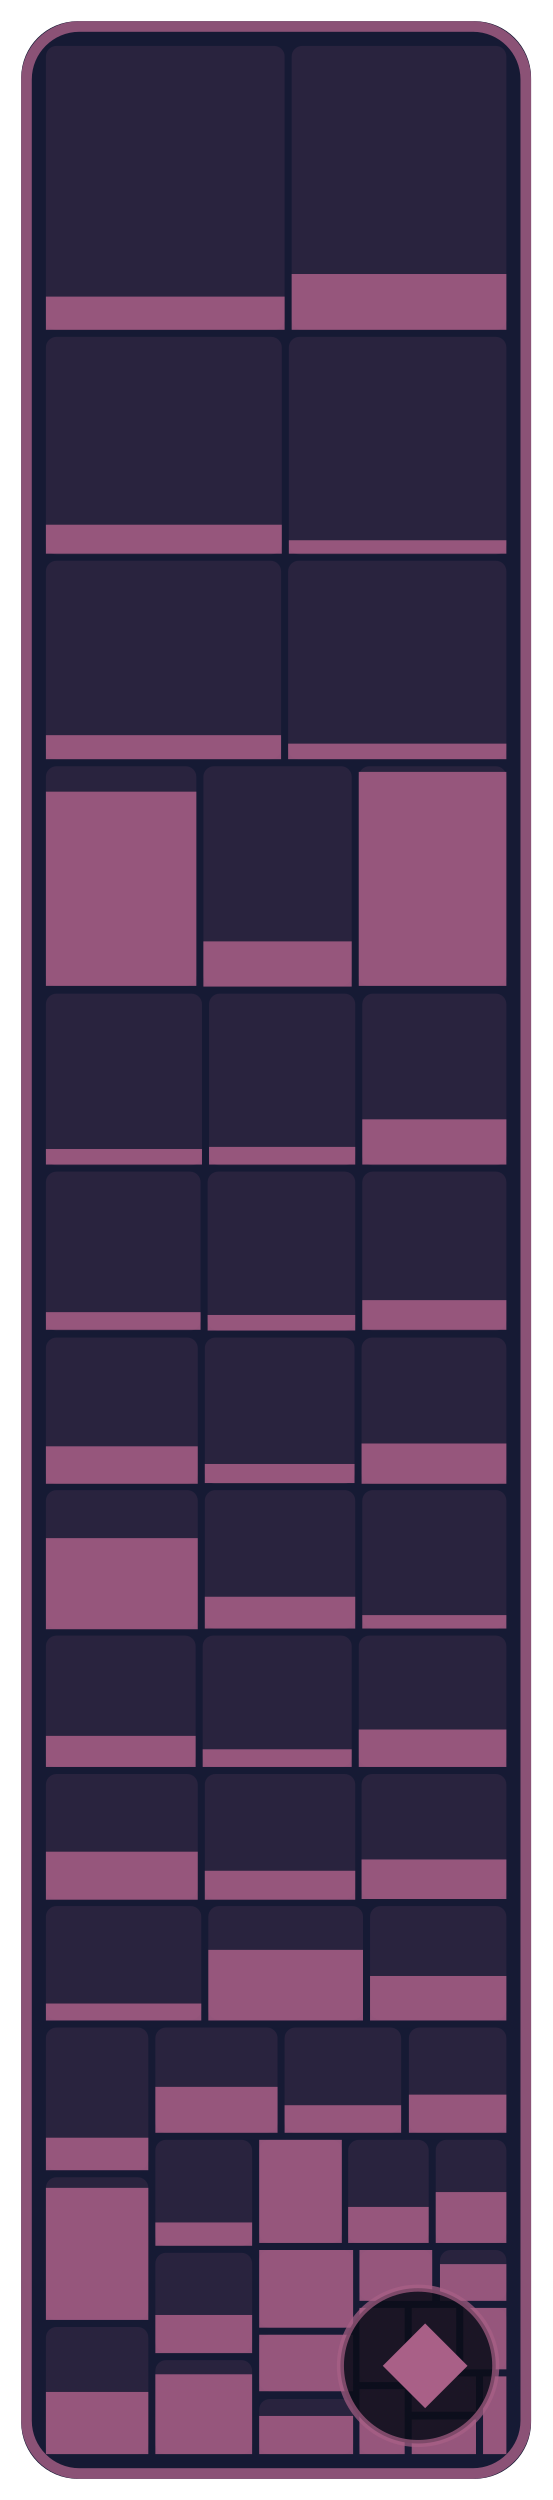
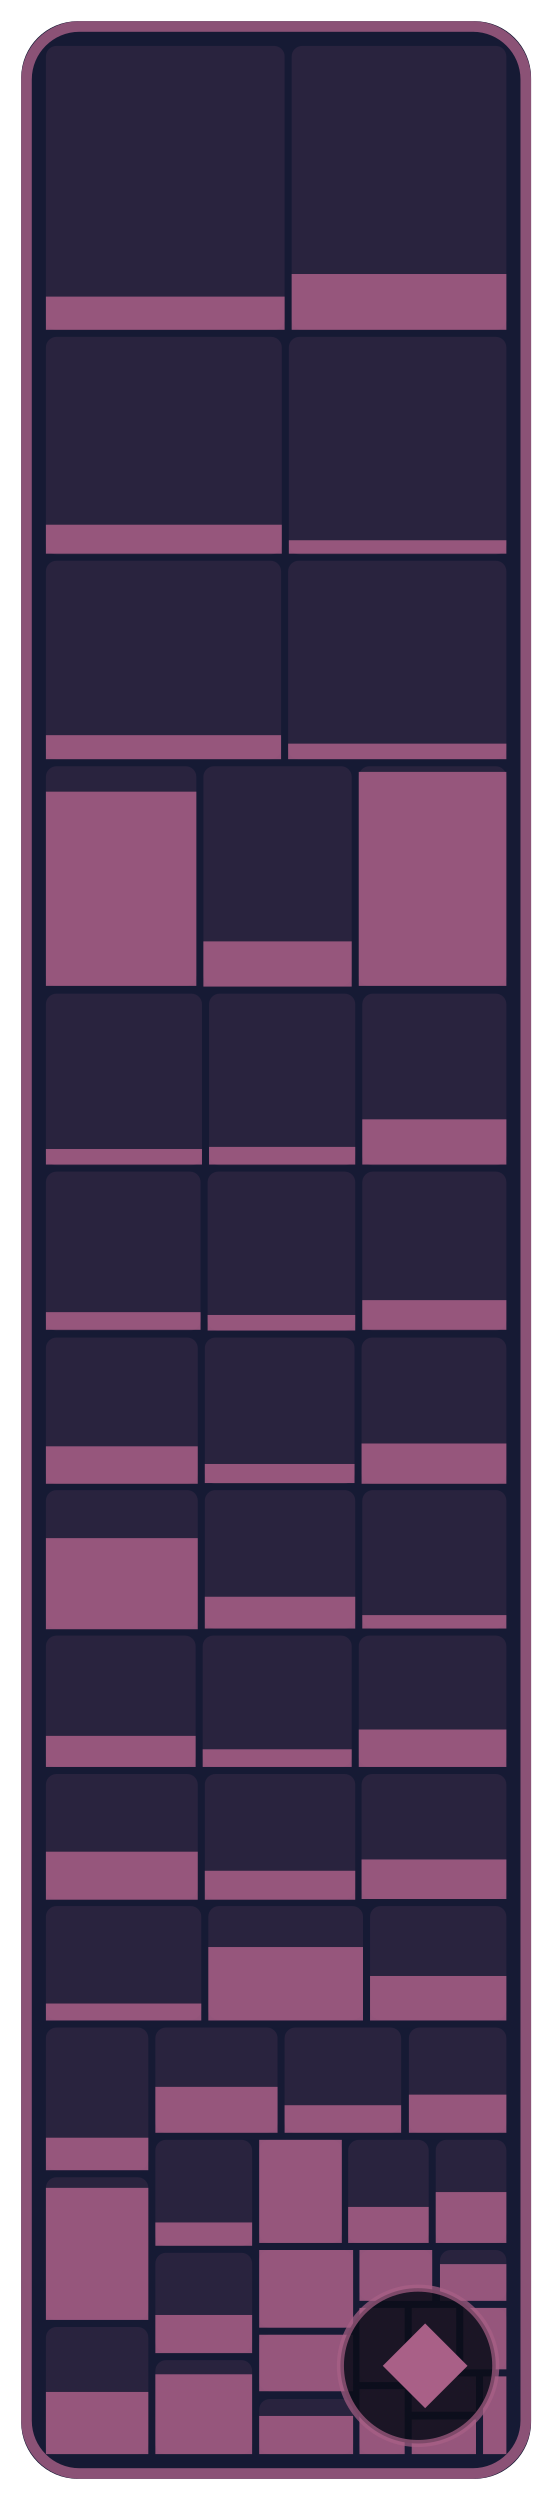
- <svg xmlns="http://www.w3.org/2000/svg" width="78.2" height="354" viewBox="0 0 78.2 354" role="img" aria-label="NPCs: 31.4 % of 291,360 bytes of code matched, 379 of 594 functions">
+ <svg xmlns="http://www.w3.org/2000/svg" width="78.2" height="354" viewBox="0 0 78.2 354" role="img" aria-label="NPCs: 31.4 % of 291,360 bytes of code matched, 380 of 594 functions">
  <style>text { font-family: -apple-system, BlinkMacSystemFont, 'Segoe UI', Helvetica, Arial, sans-serif; } .mono { font-family: ui-monospace, SFMono-Regular, 'SF Mono', Menlo, Consolas, monospace; } text { paint-order: stroke; stroke: #161a34; stroke-opacity: 0.55; stroke-width: 2.5px; stroke-linejoin: round; } .rise { transform-box: fill-box; transform-origin: 50% 100%; animation: rise 1.6s cubic-bezier(.2,.8,.2,1) .2s both; } @keyframes rise { from { transform: scaleY(0); } } @media (prefers-reduced-motion: reduce) { * { animation: none !important; } }</style>
  <rect x="3" y="3" width="72.2" height="348" rx="8" fill="#161a34" />
  <rect x="6.5" y="6.5" width="33.8" height="40.2" rx="1.5" fill="#a96087" fill-opacity="0.13" />
  <rect class="rise" x="6.5" y="42.0" width="33.8" height="4.7" fill="#a96087" fill-opacity="0.85" />
  <rect x="41.3" y="6.5" width="30.4" height="40.2" rx="1.5" fill="#a96087" fill-opacity="0.13" />
  <rect class="rise" x="41.3" y="38.8" width="30.4" height="7.9" fill="#a96087" fill-opacity="0.85" />
  <rect x="6.5" y="47.7" width="33.4" height="30.8" rx="1.5" fill="#a96087" fill-opacity="0.13" />
  <rect class="rise" x="6.5" y="74.3" width="33.4" height="4.1" fill="#a96087" fill-opacity="0.85" />
  <rect x="40.9" y="47.7" width="30.8" height="30.8" rx="1.5" fill="#a96087" fill-opacity="0.13" />
  <rect class="rise" x="40.9" y="76.5" width="30.8" height="1.9" fill="#a96087" fill-opacity="0.85" />
  <rect x="6.5" y="79.4" width="33.3" height="28.1" rx="1.5" fill="#a96087" fill-opacity="0.13" />
  <rect class="rise" x="6.5" y="104.1" width="33.3" height="3.4" fill="#a96087" fill-opacity="0.85" />
  <rect x="40.8" y="79.4" width="30.9" height="28.1" rx="1.5" fill="#a96087" fill-opacity="0.13" />
  <rect class="rise" x="40.8" y="105.3" width="30.9" height="2.2" fill="#a96087" fill-opacity="0.85" />
  <rect x="6.5" y="108.5" width="21.3" height="31.1" rx="1.5" fill="#a96087" fill-opacity="0.13" />
  <rect class="rise" x="6.5" y="112.1" width="21.3" height="27.5" fill="#a96087" fill-opacity="0.85" />
  <rect x="28.8" y="108.5" width="21.0" height="31.1" rx="1.5" fill="#a96087" fill-opacity="0.13" />
  <rect class="rise" x="28.8" y="133.3" width="21.0" height="6.4" fill="#a96087" fill-opacity="0.85" />
  <rect x="50.8" y="108.5" width="20.9" height="31.1" rx="1.5" fill="#a96087" fill-opacity="0.13" />
  <rect class="rise" x="50.8" y="109.3" width="20.9" height="30.3" fill="#a96087" fill-opacity="0.85" />
  <rect x="6.5" y="140.7" width="22.1" height="24.3" rx="1.5" fill="#a96087" fill-opacity="0.13" />
  <rect class="rise" x="6.5" y="162.7" width="22.1" height="2.2" fill="#a96087" fill-opacity="0.85" />
  <rect x="29.6" y="140.7" width="20.7" height="24.3" rx="1.5" fill="#a96087" fill-opacity="0.13" />
  <rect class="rise" x="29.6" y="162.4" width="20.7" height="2.5" fill="#a96087" fill-opacity="0.85" />
  <rect x="51.3" y="140.7" width="20.4" height="24.3" rx="1.5" fill="#a96087" fill-opacity="0.13" />
  <rect class="rise" x="51.3" y="158.5" width="20.4" height="6.4" fill="#a96087" fill-opacity="0.85" />
  <rect x="6.5" y="165.9" width="21.9" height="22.5" rx="1.5" fill="#a96087" fill-opacity="0.13" />
  <rect class="rise" x="6.5" y="185.8" width="21.9" height="2.5" fill="#a96087" fill-opacity="0.85" />
  <rect x="29.4" y="165.9" width="20.9" height="22.5" rx="1.5" fill="#a96087" fill-opacity="0.13" />
  <rect class="rise" x="29.4" y="186.2" width="20.9" height="2.2" fill="#a96087" fill-opacity="0.85" />
  <rect x="51.3" y="165.9" width="20.4" height="22.5" rx="1.5" fill="#a96087" fill-opacity="0.13" />
  <rect class="rise" x="51.3" y="184.1" width="20.4" height="4.2" fill="#a96087" fill-opacity="0.85" />
  <rect x="6.5" y="189.4" width="21.5" height="20.7" rx="1.5" fill="#a96087" fill-opacity="0.13" />
  <rect class="rise" x="6.5" y="204.8" width="21.5" height="5.3" fill="#a96087" fill-opacity="0.85" />
  <rect x="29.0" y="189.4" width="21.2" height="20.7" rx="1.5" fill="#a96087" fill-opacity="0.13" />
  <rect class="rise" x="29.0" y="207.3" width="21.2" height="2.7" fill="#a96087" fill-opacity="0.85" />
  <rect x="51.2" y="189.4" width="20.5" height="20.7" rx="1.5" fill="#a96087" fill-opacity="0.13" />
  <rect class="rise" x="51.2" y="204.4" width="20.5" height="5.7" fill="#a96087" fill-opacity="0.85" />
  <rect x="6.5" y="211.0" width="21.5" height="19.6" rx="1.5" fill="#a96087" fill-opacity="0.13" />
  <rect class="rise" x="6.5" y="217.8" width="21.5" height="12.9" fill="#a96087" fill-opacity="0.85" />
  <rect x="29.0" y="211.0" width="21.3" height="19.6" rx="1.5" fill="#a96087" fill-opacity="0.13" />
  <rect class="rise" x="29.0" y="226.1" width="21.3" height="4.5" fill="#a96087" fill-opacity="0.85" />
  <rect x="51.3" y="211.0" width="20.4" height="19.6" rx="1.5" fill="#a96087" fill-opacity="0.13" />
  <rect class="rise" x="51.3" y="228.7" width="20.4" height="1.9" fill="#a96087" fill-opacity="0.85" />
  <rect x="6.5" y="231.6" width="21.2" height="18.6" rx="1.5" fill="#a96087" fill-opacity="0.13" />
  <rect class="rise" x="6.5" y="245.8" width="21.2" height="4.4" fill="#a96087" fill-opacity="0.85" />
  <rect x="28.7" y="231.6" width="21.1" height="18.6" rx="1.5" fill="#a96087" fill-opacity="0.13" />
  <rect class="rise" x="28.7" y="247.7" width="21.1" height="2.5" fill="#a96087" fill-opacity="0.85" />
  <rect x="50.8" y="231.6" width="20.9" height="18.6" rx="1.5" fill="#a96087" fill-opacity="0.13" />
  <rect class="rise" x="50.8" y="244.9" width="20.9" height="5.3" fill="#a96087" fill-opacity="0.85" />
  <rect x="6.5" y="251.2" width="21.5" height="17.7" rx="1.5" fill="#a96087" fill-opacity="0.13" />
  <rect class="rise" x="6.5" y="262.2" width="21.5" height="6.8" fill="#a96087" fill-opacity="0.85" />
  <rect x="29.0" y="251.2" width="21.3" height="17.7" rx="1.5" fill="#a96087" fill-opacity="0.13" />
  <rect class="rise" x="29.0" y="264.9" width="21.3" height="4.1" fill="#a96087" fill-opacity="0.85" />
  <rect x="51.2" y="251.2" width="20.5" height="17.7" rx="1.5" fill="#a96087" fill-opacity="0.13" />
  <rect class="rise" x="51.2" y="263.3" width="20.5" height="5.6" fill="#a96087" fill-opacity="0.85" />
  <rect x="6.5" y="269.9" width="22.0" height="16.1" rx="1.5" fill="#a96087" fill-opacity="0.13" />
  <rect class="rise" x="6.5" y="283.7" width="22.0" height="2.4" fill="#a96087" fill-opacity="0.85" />
  <rect x="29.5" y="269.9" width="21.9" height="16.1" rx="1.5" fill="#a96087" fill-opacity="0.13" />
-   <rect class="rise" x="29.5" y="276.1" width="21.9" height="10.0" fill="#a96087" fill-opacity="0.85" />
+   <rect class="rise" x="29.5" y="275.7" width="21.9" height="10.4" fill="#a96087" fill-opacity="0.85" />
  <rect x="52.4" y="269.9" width="19.3" height="16.1" rx="1.5" fill="#a96087" fill-opacity="0.13" />
  <rect class="rise" x="52.4" y="279.8" width="19.3" height="6.3" fill="#a96087" fill-opacity="0.85" />
  <rect x="6.5" y="287.1" width="14.5" height="20.2" rx="1.5" fill="#a96087" fill-opacity="0.13" />
  <rect class="rise" x="6.5" y="302.7" width="14.5" height="4.6" fill="#a96087" fill-opacity="0.85" />
  <rect x="6.5" y="308.3" width="14.5" height="20.2" rx="1.5" fill="#a96087" fill-opacity="0.13" />
  <rect class="rise" x="6.5" y="309.8" width="14.5" height="18.7" fill="#a96087" fill-opacity="0.85" />
  <rect x="6.5" y="329.5" width="14.5" height="18.0" rx="1.5" fill="#a96087" fill-opacity="0.13" />
  <rect class="rise" x="6.5" y="338.7" width="14.5" height="8.8" fill="#a96087" fill-opacity="0.85" />
  <rect x="22.0" y="287.1" width="17.3" height="14.9" rx="1.5" fill="#a96087" fill-opacity="0.13" />
  <rect class="rise" x="22.0" y="295.5" width="17.3" height="6.5" fill="#a96087" fill-opacity="0.85" />
  <rect x="40.3" y="287.1" width="16.5" height="14.9" rx="1.5" fill="#a96087" fill-opacity="0.13" />
  <rect class="rise" x="40.3" y="298.1" width="16.5" height="3.9" fill="#a96087" fill-opacity="0.85" />
  <rect x="57.9" y="287.1" width="13.8" height="14.9" rx="1.5" fill="#a96087" fill-opacity="0.13" />
  <rect class="rise" x="57.9" y="296.6" width="13.8" height="5.4" fill="#a96087" fill-opacity="0.85" />
  <rect x="22.0" y="303.0" width="13.7" height="15.0" rx="1.5" fill="#a96087" fill-opacity="0.13" />
  <rect class="rise" x="22.0" y="314.7" width="13.7" height="3.3" fill="#a96087" fill-opacity="0.85" />
  <rect x="22.0" y="319.0" width="13.7" height="14.1" rx="1.5" fill="#a96087" fill-opacity="0.13" />
  <rect class="rise" x="22.0" y="327.8" width="13.7" height="5.4" fill="#a96087" fill-opacity="0.85" />
  <rect x="22.0" y="334.2" width="13.7" height="13.3" rx="1.5" fill="#a96087" fill-opacity="0.13" />
  <rect class="rise" x="22.0" y="336.2" width="13.7" height="11.3" fill="#a96087" fill-opacity="0.85" />
  <rect x="36.7" y="303.0" width="11.7" height="14.6" rx="1.5" fill="#a96087" fill-opacity="0.13" />
  <rect class="rise" x="36.7" y="303.0" width="11.7" height="14.6" fill="#a96087" fill-opacity="0.85" />
  <rect x="49.3" y="303.0" width="11.4" height="14.6" rx="1.5" fill="#a96087" fill-opacity="0.13" />
  <rect class="rise" x="49.3" y="312.5" width="11.4" height="5.1" fill="#a96087" fill-opacity="0.85" />
  <rect x="61.7" y="303.0" width="10.0" height="14.6" rx="1.5" fill="#a96087" fill-opacity="0.13" />
  <rect class="rise" x="61.7" y="310.4" width="10.0" height="7.2" fill="#a96087" fill-opacity="0.85" />
  <rect x="36.7" y="318.6" width="13.3" height="11.0" rx="1.5" fill="#a96087" fill-opacity="0.13" />
  <rect class="rise" x="36.7" y="318.6" width="13.3" height="11.0" fill="#a96087" fill-opacity="0.85" />
  <rect x="36.7" y="330.6" width="13.3" height="8.0" rx="1.5" fill="#a96087" fill-opacity="0.13" />
  <rect class="rise" x="36.7" y="330.6" width="13.3" height="8.0" fill="#a96087" fill-opacity="0.85" />
  <rect x="36.7" y="339.7" width="13.3" height="7.8" rx="1.5" fill="#a96087" fill-opacity="0.13" />
  <rect class="rise" x="36.7" y="342.1" width="13.3" height="5.4" fill="#a96087" fill-opacity="0.85" />
  <rect x="50.9" y="318.6" width="10.3" height="7.2" rx="1.5" fill="#a96087" fill-opacity="0.13" />
  <rect class="rise" x="50.9" y="318.6" width="10.3" height="7.2" fill="#a96087" fill-opacity="0.85" />
  <rect x="62.3" y="318.6" width="9.4" height="7.2" rx="1.5" fill="#a96087" fill-opacity="0.13" />
  <rect class="rise" x="62.3" y="320.6" width="9.4" height="5.2" fill="#a96087" fill-opacity="0.85" />
  <rect x="50.9" y="326.8" width="6.4" height="10.5" rx="1.5" fill="#a96087" fill-opacity="0.13" />
  <rect class="rise" x="50.9" y="326.8" width="6.4" height="10.5" fill="#a96087" fill-opacity="0.85" />
  <rect x="50.9" y="338.3" width="6.4" height="9.2" rx="1.5" fill="#a96087" fill-opacity="0.13" />
  <rect class="rise" x="50.9" y="338.3" width="6.4" height="9.2" fill="#a96087" fill-opacity="0.85" />
  <rect x="58.3" y="326.8" width="6.3" height="8.7" rx="1.5" fill="#a96087" fill-opacity="0.13" />
  <rect class="rise" x="58.3" y="326.8" width="6.3" height="8.7" fill="#a96087" fill-opacity="0.85" />
  <rect x="65.6" y="326.8" width="6.1" height="8.7" rx="1.5" fill="#a96087" fill-opacity="0.13" />
  <rect class="rise" x="65.6" y="326.8" width="6.1" height="8.7" fill="#a96087" fill-opacity="0.85" />
  <rect x="58.3" y="336.5" width="9.1" height="5.0" rx="1.5" fill="#a96087" fill-opacity="0.13" />
  <rect class="rise" x="58.3" y="336.5" width="9.1" height="5.0" fill="#a96087" fill-opacity="0.85" />
  <rect x="58.3" y="342.6" width="9.1" height="4.9" rx="1.5" fill="#a96087" fill-opacity="0.13" />
  <rect class="rise" x="58.3" y="342.6" width="9.1" height="4.9" fill="#a96087" fill-opacity="0.85" />
  <rect x="68.4" y="336.5" width="3.3" height="11.0" rx="0" fill="#a96087" fill-opacity="0.13" />
  <rect class="rise" x="68.4" y="336.5" width="3.3" height="11.0" fill="#a96087" fill-opacity="0.85" />
  <rect x="3.75" y="3.75" width="70.7" height="346.5" rx="7.5" fill="none" stroke="#a96087" stroke-opacity="0.8" stroke-width="1.5" />
  <rect x="48.2" y="324" width="22.0" height="22" rx="11" fill="#0b0d1a" fill-opacity="0.88" stroke="#a96087" stroke-opacity="0.7" />
  <path d="M60.2 329L66.2 335L60.2 341L54.2 335Z" fill="#a96087" />
</svg>
